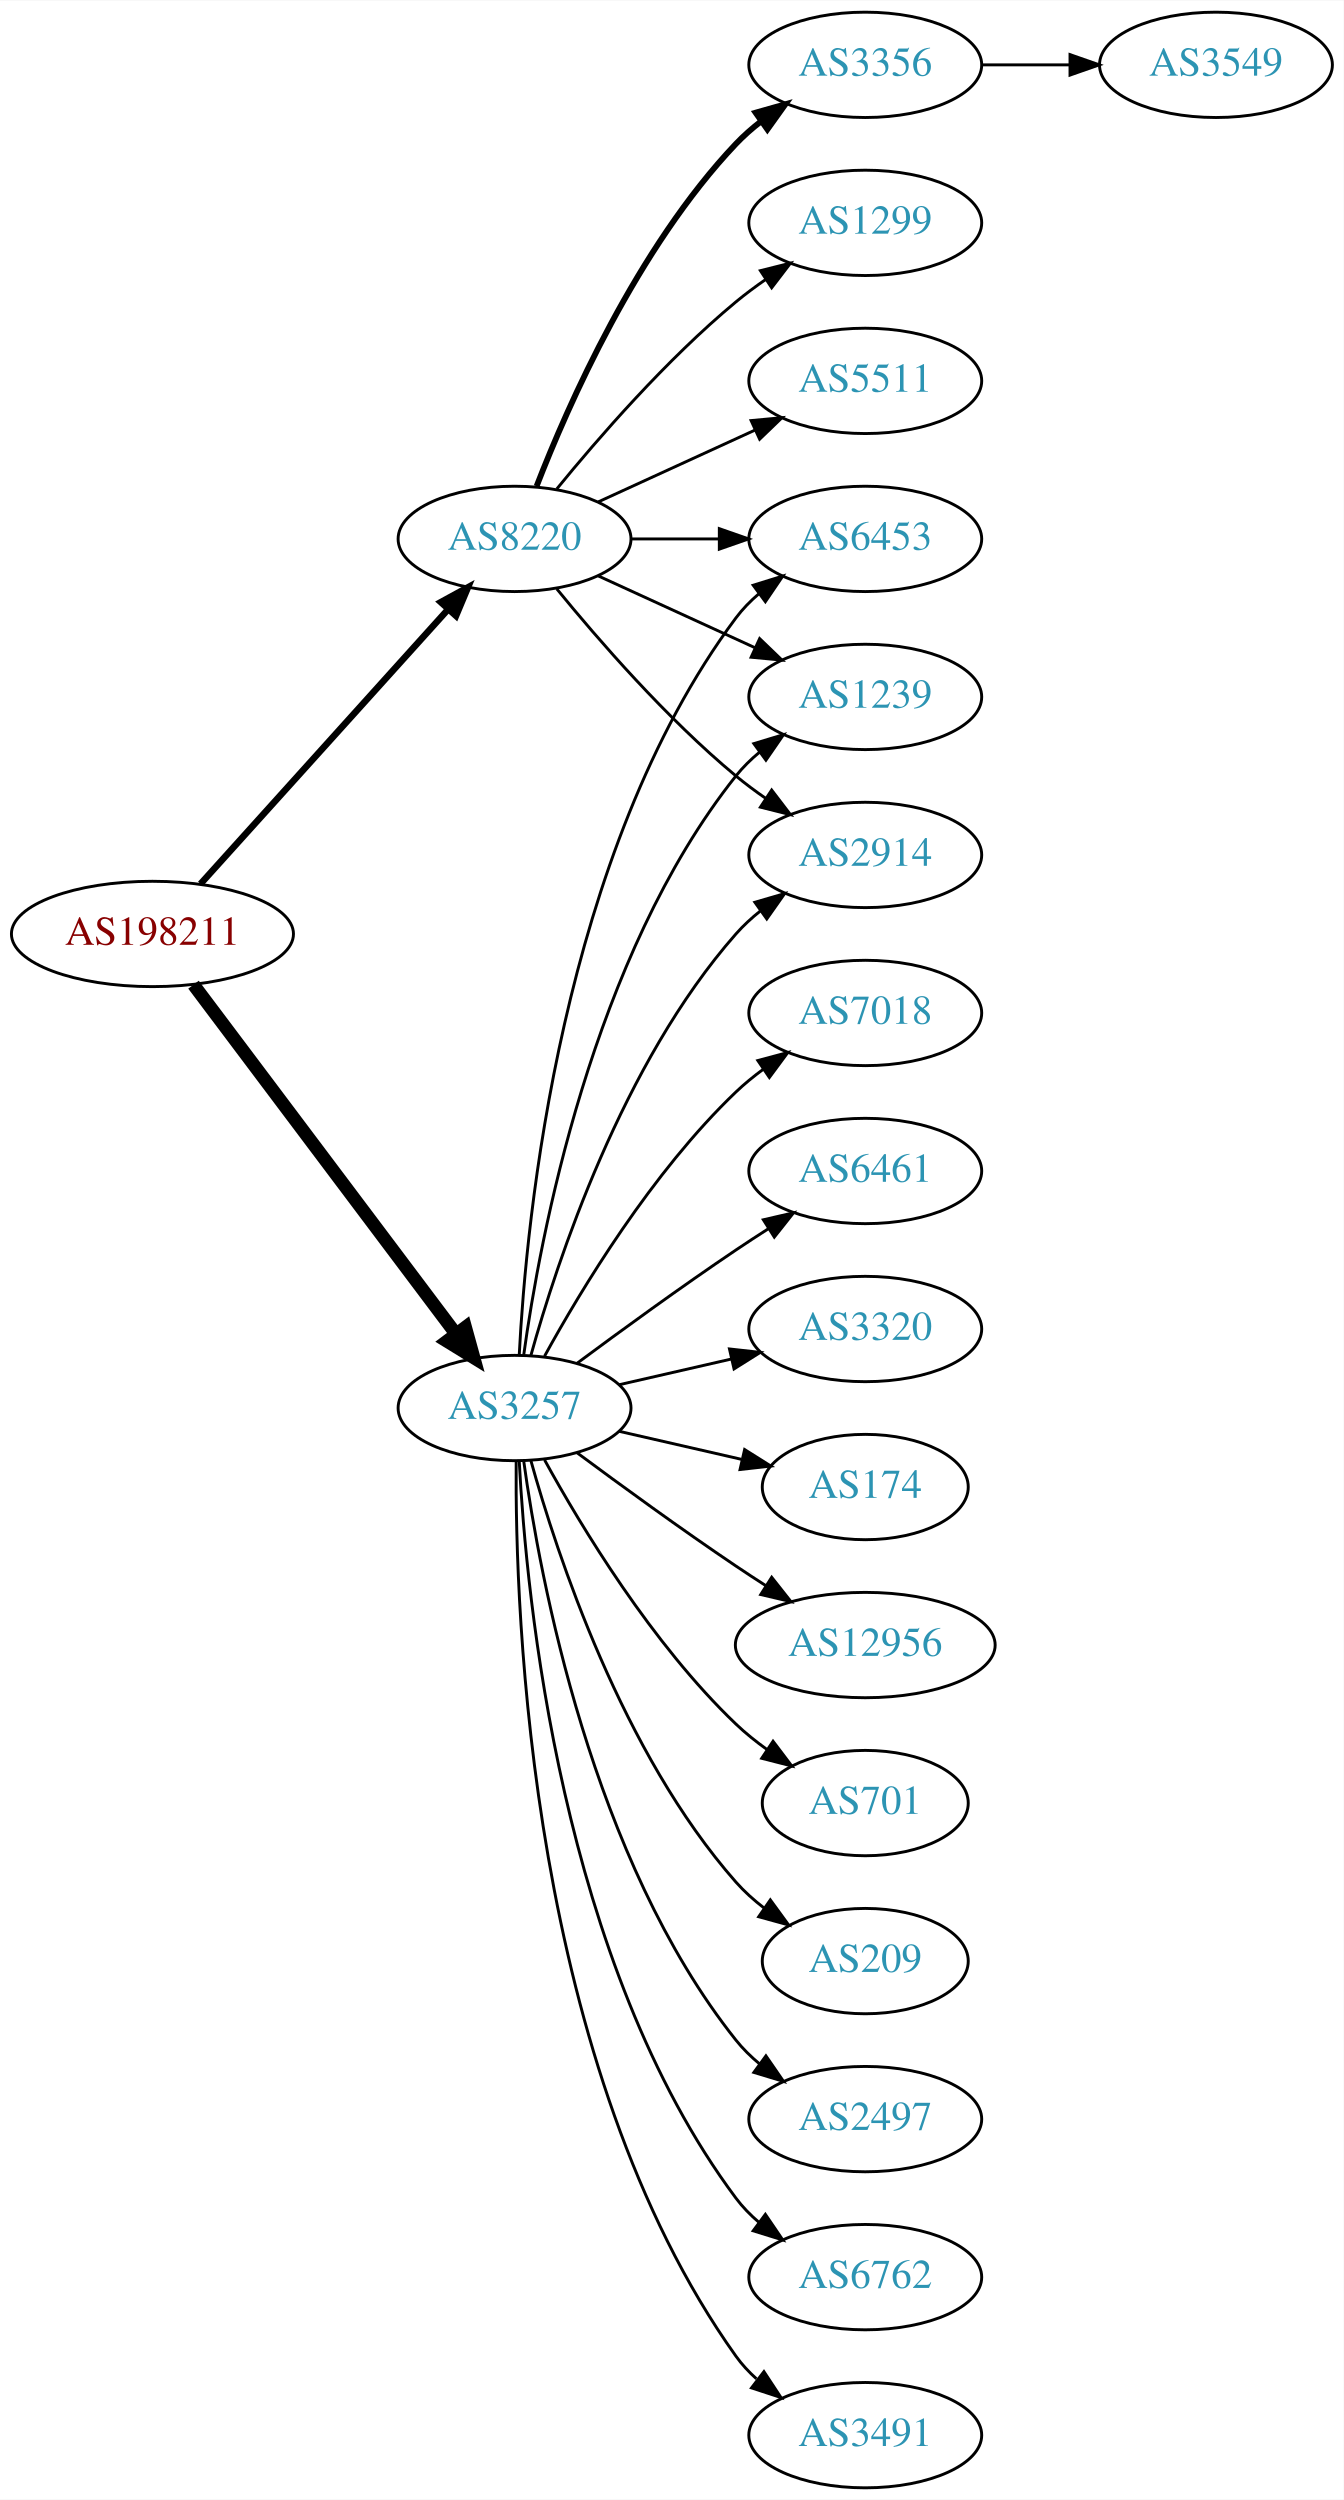
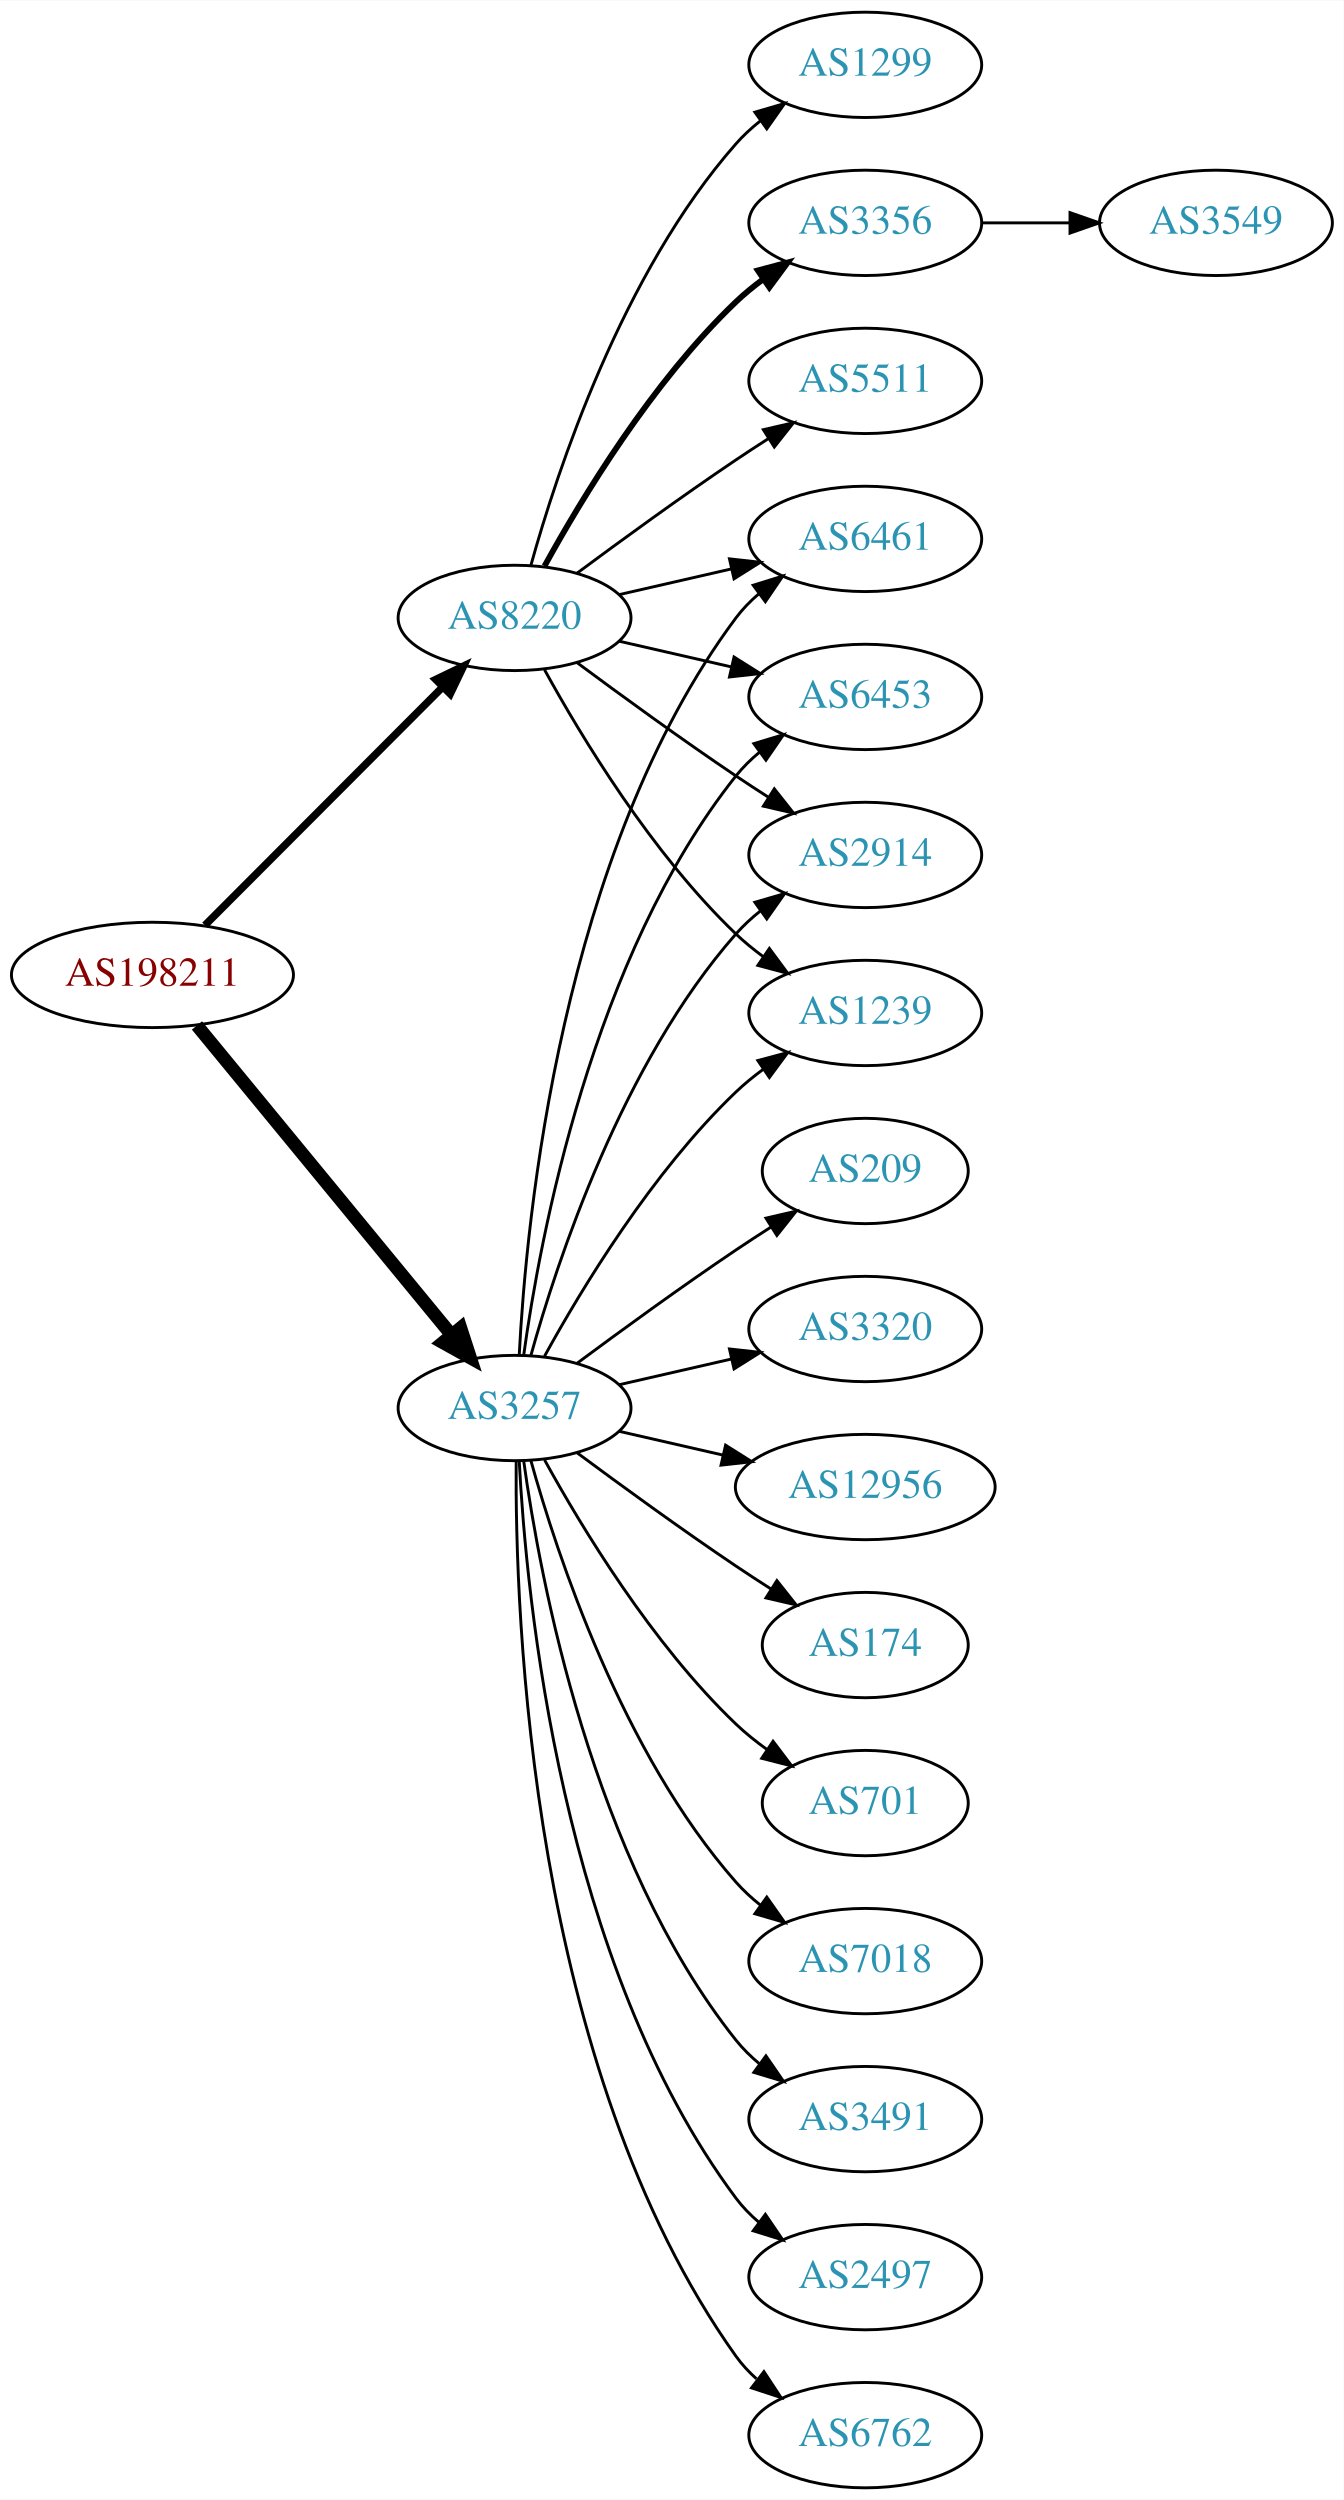
<svg xmlns="http://www.w3.org/2000/svg" xmlns:xlink="http://www.w3.org/1999/xlink" width="459pt" height="854pt" viewBox="0.00 0.00 459.17 854.00">
  <g id="graph0" class="graph" transform="scale(1 1) rotate(0) translate(4 850)">
    <polygon fill="white" stroke="none" points="-4,4 -4,-850 455.17,-850 455.17,4 -4,4" />
    <g id="node1" class="node">
      <g id="a_node1">
        <a xlink:href="/asn/198211" xlink:title="AS198211 ~ EGGER-AS [AT]">
-           <ellipse fill="#ffffff" stroke="black" cx="48.096" cy="-531" rx="48.192" ry="18" />
-           <text text-anchor="middle" x="48.096" y="-527.3" font-family="Times,serif" font-size="14.00" fill="#880000">AS198211</text>
+           <ellipse fill="#ffffff" stroke="black" cx="48.096" cy="-517" rx="48.192" ry="18" />
+           <text text-anchor="middle" x="48.096" y="-513.3" font-family="Times,serif" font-size="14.00" fill="#880000">AS198211</text>
        </a>
      </g>
    </g>
    <g id="node2" class="node">
      <g id="a_node2">
        <a xlink:href="/asn/3257" xlink:title="AS3257 ~ GTT [DE]">
          <ellipse fill="#ffffff" stroke="black" cx="171.838" cy="-369" rx="39.794" ry="18" />
          <text text-anchor="middle" x="171.838" y="-365.3" font-family="Times,serif" font-size="14.00" fill="#2c94b3">AS3257</text>
        </a>
      </g>
    </g>
    <g id="edge1" class="edge">
-       <path fill="none" stroke="black" stroke-width="4.5" d="M62.124,-513.663C83.634,-485.04 126.675,-427.767 151.664,-394.514" />
-       <polygon fill="black" stroke="black" stroke-width="4.5" points="155.043,-396.572 157.903,-386.212 148.748,-391.841 155.043,-396.572" />
+       <path fill="none" stroke="black" stroke-width="4.5" d="M63.299,-499.733C84.742,-473.666 125.493,-424.126 150.208,-394.079" />
+       <polygon fill="black" stroke="black" stroke-width="4.5" points="153.413,-396.381 156.725,-386.157 147.331,-391.379 153.413,-396.381" />
    </g>
    <g id="node3" class="node">
      <g id="a_node3">
        <a xlink:href="/asn/8220" xlink:title="AS8220 ~ COLT [GB]">
-           <ellipse fill="#ffffff" stroke="black" cx="171.838" cy="-666" rx="39.794" ry="18" />
-           <text text-anchor="middle" x="171.838" y="-662.3" font-family="Times,serif" font-size="14.00" fill="#2c94b3">AS8220</text>
+           <ellipse fill="#ffffff" stroke="black" cx="171.838" cy="-639" rx="39.794" ry="18" />
+           <text text-anchor="middle" x="171.838" y="-635.3" font-family="Times,serif" font-size="14.00" fill="#2c94b3">AS8220</text>
        </a>
      </g>
    </g>
    <g id="edge2" class="edge">
-       <path fill="none" stroke="black" stroke-width="2.25" d="M64.514,-548.098C85.945,-571.862 124.837,-614.99 149.174,-641.977" />
-       <polygon fill="black" stroke="black" stroke-width="2.25" points="146.629,-644.381 155.925,-649.463 151.827,-639.693 146.629,-644.381" />
+       <path fill="none" stroke="black" stroke-width="2.571" d="M66.023,-533.964C87.129,-555.114 123.327,-591.388 147.17,-615.282" />
+       <polygon fill="black" stroke="black" stroke-width="2.571" points="144.902,-617.964 154.443,-622.57 149.857,-613.019 144.902,-617.964" />
    </g>
    <g id="node4" class="node">
      <g id="a_node4">
-         <a xlink:href="/asn/6762" xlink:title="AS6762 ~ TELECOM ITALIA SPARKLE S.p.A. [IT]">
+         <a xlink:href="/asn/2914" xlink:title="AS2914 ~ NTT America, Inc. [US]">
+           <ellipse fill="#ffffff" stroke="black" cx="291.681" cy="-558" rx="39.794" ry="18" />
+           <text text-anchor="middle" x="291.681" y="-554.3" font-family="Times,serif" font-size="14.00" fill="#2c94b3">AS2914</text>
+         </a>
+       </g>
+     </g>
+     <g id="edge3" class="edge">
+       <path fill="none" stroke="black" d="M177.411,-386.946C186.317,-418.995 208.601,-486.842 247.484,-531 249.968,-533.821 252.818,-536.449 255.844,-538.871" />
+       <polygon fill="black" stroke="black" points="253.961,-541.828 264.133,-544.791 258.029,-536.131 253.961,-541.828" />
+     </g>
+     <g id="node5" class="node">
+       <g id="a_node5">
+         <a xlink:href="/asn/174" xlink:title="AS174 ~ Cogent Communications [US]">
+           <ellipse fill="#ffffff" stroke="black" cx="291.681" cy="-288" rx="35.194" ry="18" />
+           <text text-anchor="middle" x="291.681" y="-284.3" font-family="Times,serif" font-size="14.00" fill="#2c94b3">AS174</text>
+         </a>
+       </g>
+     </g>
+     <g id="edge4" class="edge">
+       <path fill="none" stroke="black" d="M193.168,-353.723C208.031,-342.696 228.775,-327.593 247.484,-315 251.302,-312.431 255.352,-309.79 259.382,-307.214" />
+       <polygon fill="black" stroke="black" points="261.486,-310.025 268.076,-301.729 257.751,-304.105 261.486,-310.025" />
+     </g>
+     <g id="node6" class="node">
+       <g id="a_node6">
+         <a xlink:href="/asn/1239" xlink:title="AS1239 ~ Sprint [US]">
+           <ellipse fill="#ffffff" stroke="black" cx="291.681" cy="-504" rx="39.794" ry="18" />
+           <text text-anchor="middle" x="291.681" y="-500.3" font-family="Times,serif" font-size="14.00" fill="#2c94b3">AS1239</text>
+         </a>
+       </g>
+     </g>
+     <g id="edge5" class="edge">
+       <path fill="none" stroke="black" d="M182.079,-386.713C194.625,-409.561 218.802,-449.611 247.484,-477 250.353,-479.739 253.542,-482.347 256.851,-484.785" />
+       <polygon fill="black" stroke="black" points="254.974,-487.742 265.21,-490.477 258.914,-481.956 254.974,-487.742" />
+     </g>
+     <g id="node7" class="node">
+       <g id="a_node7">
+         <a xlink:href="/asn/701" xlink:title="AS701 ~ UUNET [US]">
+           <ellipse fill="#ffffff" stroke="black" cx="291.681" cy="-234" rx="35.194" ry="18" />
+           <text text-anchor="middle" x="291.681" y="-230.3" font-family="Times,serif" font-size="14.00" fill="#2c94b3">AS701</text>
+         </a>
+       </g>
+     </g>
+     <g id="edge6" class="edge">
+       <path fill="none" stroke="black" d="M182.079,-351.287C194.625,-328.439 218.802,-288.389 247.484,-261 250.738,-257.893 254.405,-254.954 258.192,-252.24" />
+       <polygon fill="black" stroke="black" points="260.169,-255.128 266.56,-246.678 256.294,-249.299 260.169,-255.128" />
+     </g>
+     <g id="node8" class="node">
+       <g id="a_node8">
+         <a xlink:href="/asn/7018" xlink:title="AS7018 ~ AT&amp;T Services, Inc. [US]">
+           <ellipse fill="#ffffff" stroke="black" cx="291.681" cy="-180" rx="39.794" ry="18" />
+           <text text-anchor="middle" x="291.681" y="-176.3" font-family="Times,serif" font-size="14.00" fill="#2c94b3">AS7018</text>
+         </a>
+       </g>
+     </g>
+     <g id="edge7" class="edge">
+       <path fill="none" stroke="black" d="M177.411,-351.054C186.317,-319.005 208.601,-251.158 247.484,-207 249.968,-204.179 252.818,-201.551 255.844,-199.129" />
+       <polygon fill="black" stroke="black" points="258.029,-201.869 264.133,-193.209 253.961,-196.172 258.029,-201.869" />
+     </g>
+     <g id="node9" class="node">
+       <g id="a_node9">
+         <a xlink:href="/asn/3491" xlink:title="AS3491 ~ PCCW Global, Inc. [US]">
+           <ellipse fill="#ffffff" stroke="black" cx="291.681" cy="-126" rx="39.794" ry="18" />
+           <text text-anchor="middle" x="291.681" y="-122.3" font-family="Times,serif" font-size="14.00" fill="#2c94b3">AS3491</text>
+         </a>
+       </g>
+     </g>
+     <g id="edge8" class="edge">
+       <path fill="none" stroke="black" d="M174.977,-350.83C180.477,-311.026 198.303,-214.767 247.484,-153 249.826,-150.06 252.58,-147.351 255.546,-144.879" />
+       <polygon fill="black" stroke="black" points="257.738,-147.612 263.752,-138.89 253.611,-141.958 257.738,-147.612" />
+     </g>
+     <g id="node10" class="node">
+       <g id="a_node10">
+         <a xlink:href="/asn/6461" xlink:title="AS6461 ~ Zayo Bandwidth [US]">
+           <ellipse fill="#ffffff" stroke="black" cx="291.681" cy="-666" rx="39.794" ry="18" />
+           <text text-anchor="middle" x="291.681" y="-662.3" font-family="Times,serif" font-size="14.00" fill="#2c94b3">AS6461</text>
+         </a>
+       </g>
+     </g>
+     <g id="edge9" class="edge">
+       <path fill="none" stroke="black" d="M173.43,-387.023C175.806,-433.412 187.724,-558.893 247.484,-639 249.732,-642.013 252.424,-644.769 255.35,-647.272" />
+       <polygon fill="black" stroke="black" points="253.381,-650.169 263.502,-653.303 257.545,-644.542 253.381,-650.169" />
+     </g>
+     <g id="node11" class="node">
+       <g id="a_node11">
+         <a xlink:href="/asn/2497" xlink:title="AS2497 ~ Internet Initiative Japan Inc. [JP]">
          <ellipse fill="#ffffff" stroke="black" cx="291.681" cy="-72" rx="39.794" ry="18" />
-           <text text-anchor="middle" x="291.681" y="-68.3" font-family="Times,serif" font-size="14.00" fill="#2c94b3">AS6762</text>
-         </a>
-       </g>
-     </g>
-     <g id="edge3" class="edge">
+           <text text-anchor="middle" x="291.681" y="-68.3" font-family="Times,serif" font-size="14.00" fill="#2c94b3">AS2497</text>
+         </a>
+       </g>
+     </g>
+     <g id="edge10" class="edge">
      <path fill="none" stroke="black" d="M173.43,-350.977C175.806,-304.588 187.724,-179.107 247.484,-99 249.732,-95.987 252.424,-93.231 255.35,-90.728" />
      <polygon fill="black" stroke="black" points="257.545,-93.459 263.502,-84.697 253.381,-87.831 257.545,-93.459" />
    </g>
-     <g id="node5" class="node">
-       <g id="a_node5">
-         <a xlink:href="/asn/6453" xlink:title="AS6453 ~ TATA COMMUNICATIONS (AMERICA) INC [US]">
-           <ellipse fill="#ffffff" stroke="black" cx="291.681" cy="-666" rx="39.794" ry="18" />
-           <text text-anchor="middle" x="291.681" y="-662.3" font-family="Times,serif" font-size="14.00" fill="#2c94b3">AS6453</text>
-         </a>
-       </g>
-     </g>
-     <g id="edge4" class="edge">
-       <path fill="none" stroke="black" d="M173.43,-387.023C175.806,-433.412 187.724,-558.893 247.484,-639 249.732,-642.013 252.424,-644.769 255.35,-647.272" />
-       <polygon fill="black" stroke="black" points="253.381,-650.169 263.502,-653.303 257.545,-644.542 253.381,-650.169" />
-     </g>
-     <g id="node6" class="node">
-       <g id="a_node6">
-         <a xlink:href="/asn/3491" xlink:title="AS3491 ~ PCCW Global, Inc. [US]">
+     <g id="node12" class="node">
+       <g id="a_node12">
+         <a xlink:href="/asn/6762" xlink:title="AS6762 ~ TELECOM ITALIA SPARKLE S.p.A. [IT]">
          <ellipse fill="#ffffff" stroke="black" cx="291.681" cy="-18" rx="39.794" ry="18" />
-           <text text-anchor="middle" x="291.681" y="-14.3" font-family="Times,serif" font-size="14.00" fill="#2c94b3">AS3491</text>
-         </a>
-       </g>
-     </g>
-     <g id="edge5" class="edge">
+           <text text-anchor="middle" x="291.681" y="-14.3" font-family="Times,serif" font-size="14.00" fill="#2c94b3">AS6762</text>
+         </a>
+       </g>
+     </g>
+     <g id="edge11" class="edge">
      <path fill="none" stroke="black" d="M172.387,-350.937C171.967,-298.497 177.121,-143.707 247.484,-45 249.486,-42.191 251.881,-39.612 254.502,-37.257" />
      <polygon fill="black" stroke="black" points="257.055,-39.712 262.879,-30.861 252.807,-34.148 257.055,-39.712" />
    </g>
-     <g id="node7" class="node">
-       <g id="a_node7">
-         <a xlink:href="/asn/7018" xlink:title="AS7018 ~ AT&amp;T Services, Inc. [US]">
-           <ellipse fill="#ffffff" stroke="black" cx="291.681" cy="-504" rx="39.794" ry="18" />
-           <text text-anchor="middle" x="291.681" y="-500.3" font-family="Times,serif" font-size="14.00" fill="#2c94b3">AS7018</text>
-         </a>
-       </g>
-     </g>
-     <g id="edge6" class="edge">
-       <path fill="none" stroke="black" d="M182.079,-386.713C194.625,-409.561 218.802,-449.611 247.484,-477 250.353,-479.739 253.542,-482.347 256.851,-484.785" />
-       <polygon fill="black" stroke="black" points="254.974,-487.742 265.21,-490.477 258.914,-481.956 254.974,-487.742" />
-     </g>
-     <g id="node8" class="node">
-       <g id="a_node8">
-         <a xlink:href="/asn/1239" xlink:title="AS1239 ~ Sprint [US]">
-           <ellipse fill="#ffffff" stroke="black" cx="291.681" cy="-612" rx="39.794" ry="18" />
-           <text text-anchor="middle" x="291.681" y="-608.3" font-family="Times,serif" font-size="14.00" fill="#2c94b3">AS1239</text>
-         </a>
-       </g>
-     </g>
-     <g id="edge7" class="edge">
-       <path fill="none" stroke="black" d="M174.977,-387.17C180.477,-426.974 198.303,-523.233 247.484,-585 249.826,-587.94 252.58,-590.649 255.546,-593.121" />
-       <polygon fill="black" stroke="black" points="253.611,-596.042 263.752,-599.11 257.738,-590.388 253.611,-596.042" />
-     </g>
-     <g id="node9" class="node">
-       <g id="a_node9">
-         <a xlink:href="/asn/6461" xlink:title="AS6461 ~ Zayo Bandwidth [US]">
-           <ellipse fill="#ffffff" stroke="black" cx="291.681" cy="-450" rx="39.794" ry="18" />
-           <text text-anchor="middle" x="291.681" y="-446.3" font-family="Times,serif" font-size="14.00" fill="#2c94b3">AS6461</text>
-         </a>
-       </g>
-     </g>
-     <g id="edge8" class="edge">
-       <path fill="none" stroke="black" d="M193.168,-384.277C208.031,-395.304 228.775,-410.407 247.484,-423 251.033,-425.389 254.784,-427.839 258.532,-430.242" />
-       <polygon fill="black" stroke="black" points="256.858,-433.325 267.181,-435.712 260.6,-427.409 256.858,-433.325" />
-     </g>
-     <g id="node10" class="node">
-       <g id="a_node10">
+     <g id="node13" class="node">
+       <g id="a_node13">
+         <a xlink:href="/asn/209" xlink:title="AS209 ~ CenturyLink Communications, LLC [US]">
+           <ellipse fill="#ffffff" stroke="black" cx="291.681" cy="-450" rx="35.194" ry="18" />
+           <text text-anchor="middle" x="291.681" y="-446.3" font-family="Times,serif" font-size="14.00" fill="#2c94b3">AS209</text>
+         </a>
+       </g>
+     </g>
+     <g id="edge12" class="edge">
+       <path fill="none" stroke="black" d="M193.168,-384.277C208.031,-395.304 228.775,-410.407 247.484,-423 251.302,-425.569 255.352,-428.21 259.382,-430.786" />
+       <polygon fill="black" stroke="black" points="257.751,-433.895 268.076,-436.271 261.486,-427.975 257.751,-433.895" />
+     </g>
+     <g id="node14" class="node">
+       <g id="a_node14">
        <a xlink:href="/asn/3320" xlink:title="AS3320 ~ DTAG [DE]">
          <ellipse fill="#ffffff" stroke="black" cx="291.681" cy="-396" rx="39.794" ry="18" />
          <text text-anchor="middle" x="291.681" y="-392.3" font-family="Times,serif" font-size="14.00" fill="#2c94b3">AS3320</text>
        </a>
      </g>
    </g>
-     <g id="edge9" class="edge">
+     <g id="edge13" class="edge">
      <path fill="none" stroke="black" d="M207.557,-376.955C219.557,-379.704 233.178,-382.825 245.871,-385.733" />
      <polygon fill="black" stroke="black" points="245.273,-389.187 255.802,-388.009 246.836,-382.364 245.273,-389.187" />
    </g>
-     <g id="node11" class="node">
-       <g id="a_node11">
-         <a xlink:href="/asn/174" xlink:title="AS174 ~ Cogent Communications [US]">
-           <ellipse fill="#ffffff" stroke="black" cx="291.681" cy="-342" rx="35.194" ry="18" />
-           <text text-anchor="middle" x="291.681" y="-338.3" font-family="Times,serif" font-size="14.00" fill="#2c94b3">AS174</text>
-         </a>
-       </g>
-     </g>
-     <g id="edge10" class="edge">
-       <path fill="none" stroke="black" d="M207.557,-361.045C220.65,-358.045 235.672,-354.604 249.313,-351.478" />
-       <polygon fill="black" stroke="black" points="250.454,-354.807 259.42,-349.162 248.891,-347.984 250.454,-354.807" />
-     </g>
-     <g id="node12" class="node">
-       <g id="a_node12">
-         <a xlink:href="/asn/2914" xlink:title="AS2914 ~ NTT America, Inc. [US]">
-           <ellipse fill="#ffffff" stroke="black" cx="291.681" cy="-558" rx="39.794" ry="18" />
-           <text text-anchor="middle" x="291.681" y="-554.3" font-family="Times,serif" font-size="14.00" fill="#2c94b3">AS2914</text>
-         </a>
-       </g>
-     </g>
-     <g id="edge11" class="edge">
-       <path fill="none" stroke="black" d="M177.411,-386.946C186.317,-418.995 208.601,-486.842 247.484,-531 249.968,-533.821 252.818,-536.449 255.844,-538.871" />
-       <polygon fill="black" stroke="black" points="253.961,-541.828 264.133,-544.791 258.029,-536.131 253.961,-541.828" />
-     </g>
-     <g id="node13" class="node">
-       <g id="a_node13">
-         <a xlink:href="/asn/12956" xlink:title="AS12956 ~ TELXIUS [ES]">
-           <ellipse fill="#ffffff" stroke="black" cx="291.681" cy="-288" rx="44.393" ry="18" />
-           <text text-anchor="middle" x="291.681" y="-284.3" font-family="Times,serif" font-size="14.00" fill="#2c94b3">AS12956</text>
-         </a>
-       </g>
-     </g>
-     <g id="edge12" class="edge">
-       <path fill="none" stroke="black" d="M193.168,-353.723C208.031,-342.696 228.775,-327.593 247.484,-315 250.774,-312.785 254.237,-310.518 257.711,-308.285" />
-       <polygon fill="black" stroke="black" points="259.708,-311.163 266.279,-302.852 255.959,-305.252 259.708,-311.163" />
-     </g>
-     <g id="node14" class="node">
-       <g id="a_node14">
-         <a xlink:href="/asn/701" xlink:title="AS701 ~ UUNET [US]">
-           <ellipse fill="#ffffff" stroke="black" cx="291.681" cy="-234" rx="35.194" ry="18" />
-           <text text-anchor="middle" x="291.681" y="-230.3" font-family="Times,serif" font-size="14.00" fill="#2c94b3">AS701</text>
-         </a>
-       </g>
-     </g>
-     <g id="edge13" class="edge">
-       <path fill="none" stroke="black" d="M182.079,-351.287C194.625,-328.439 218.802,-288.389 247.484,-261 250.738,-257.893 254.405,-254.954 258.192,-252.24" />
-       <polygon fill="black" stroke="black" points="260.169,-255.128 266.56,-246.678 256.294,-249.299 260.169,-255.128" />
-     </g>
    <g id="node15" class="node">
      <g id="a_node15">
-         <a xlink:href="/asn/209" xlink:title="AS209 ~ CenturyLink Communications, LLC [US]">
-           <ellipse fill="#ffffff" stroke="black" cx="291.681" cy="-180" rx="35.194" ry="18" />
-           <text text-anchor="middle" x="291.681" y="-176.3" font-family="Times,serif" font-size="14.00" fill="#2c94b3">AS209</text>
+         <a xlink:href="/asn/12956" xlink:title="AS12956 ~ TELXIUS [ES]">
+           <ellipse fill="#ffffff" stroke="black" cx="291.681" cy="-342" rx="44.393" ry="18" />
+           <text text-anchor="middle" x="291.681" y="-338.3" font-family="Times,serif" font-size="14.00" fill="#2c94b3">AS12956</text>
        </a>
      </g>
    </g>
    <g id="edge14" class="edge">
-       <path fill="none" stroke="black" d="M177.411,-351.054C186.317,-319.005 208.601,-251.158 247.484,-207 250.312,-203.789 253.613,-200.828 257.108,-198.136" />
-       <polygon fill="black" stroke="black" points="259.242,-200.916 265.483,-192.355 255.265,-195.155 259.242,-200.916" />
+       <path fill="none" stroke="black" d="M207.557,-361.045C218.696,-358.493 231.231,-355.621 243.124,-352.896" />
+       <polygon fill="black" stroke="black" points="243.953,-356.297 252.918,-350.652 242.389,-349.474 243.953,-356.297" />
    </g>
    <g id="node16" class="node">
      <g id="a_node16">
-         <a xlink:href="/asn/2497" xlink:title="AS2497 ~ Internet Initiative Japan Inc. [JP]">
-           <ellipse fill="#ffffff" stroke="black" cx="291.681" cy="-126" rx="39.794" ry="18" />
-           <text text-anchor="middle" x="291.681" y="-122.3" font-family="Times,serif" font-size="14.00" fill="#2c94b3">AS2497</text>
+         <a xlink:href="/asn/6453" xlink:title="AS6453 ~ TATA COMMUNICATIONS (AMERICA) INC [US]">
+           <ellipse fill="#ffffff" stroke="black" cx="291.681" cy="-612" rx="39.794" ry="18" />
+           <text text-anchor="middle" x="291.681" y="-608.3" font-family="Times,serif" font-size="14.00" fill="#2c94b3">AS6453</text>
        </a>
      </g>
    </g>
    <g id="edge15" class="edge">
-       <path fill="none" stroke="black" d="M174.977,-350.83C180.477,-311.026 198.303,-214.767 247.484,-153 249.826,-150.06 252.58,-147.351 255.546,-144.879" />
-       <polygon fill="black" stroke="black" points="257.738,-147.612 263.752,-138.89 253.611,-141.958 257.738,-147.612" />
-     </g>
-     <g id="edge17" class="edge">
-       <path fill="none" stroke="black" d="M211.751,-666C221.304,-666 231.654,-666 241.616,-666" />
-       <polygon fill="black" stroke="black" points="241.809,-669.5 251.809,-666 241.809,-662.5 241.809,-669.5" />
+       <path fill="none" stroke="black" d="M174.977,-387.17C180.477,-426.974 198.303,-523.233 247.484,-585 249.826,-587.94 252.58,-590.649 255.546,-593.121" />
+       <polygon fill="black" stroke="black" points="253.611,-596.042 263.752,-599.11 257.738,-590.388 253.611,-596.042" />
    </g>
    <g id="edge21" class="edge">
-       <path fill="none" stroke="black" d="M200.467,-653.339C216.424,-646.027 236.694,-636.739 253.977,-628.819" />
-       <polygon fill="black" stroke="black" points="255.592,-631.929 263.225,-624.581 252.676,-625.565 255.592,-631.929" />
+       <path fill="none" stroke="black" d="M193.168,-623.723C208.031,-612.696 228.775,-597.593 247.484,-585 251.033,-582.611 254.784,-580.161 258.532,-577.758" />
+       <polygon fill="black" stroke="black" points="260.6,-580.591 267.181,-572.288 256.858,-574.675 260.6,-580.591" />
+     </g>
+     <g id="edge20" class="edge">
+       <path fill="none" stroke="black" d="M182.079,-621.287C194.625,-598.439 218.802,-558.389 247.484,-531 250.353,-528.261 253.542,-525.653 256.851,-523.215" />
+       <polygon fill="black" stroke="black" points="258.914,-526.044 265.21,-517.523 254.974,-520.258 258.914,-526.044" />
+     </g>
+     <g id="edge16" class="edge">
+       <path fill="none" stroke="black" d="M207.557,-646.955C219.557,-649.704 233.178,-652.825 245.871,-655.733" />
+       <polygon fill="black" stroke="black" points="245.273,-659.187 255.802,-658.009 246.836,-652.364 245.273,-659.187" />
    </g>
    <g id="edge19" class="edge">
-       <path fill="none" stroke="black" d="M186.257,-648.935C200.372,-631.625 223.786,-604.655 247.484,-585 250.701,-582.332 254.201,-579.73 257.772,-577.259" />
-       <polygon fill="black" stroke="black" points="259.695,-580.183 266.128,-571.764 255.85,-574.334 259.695,-580.183" />
+       <path fill="none" stroke="black" d="M207.557,-631.045C219.557,-628.296 233.178,-625.175 245.871,-622.267" />
+       <polygon fill="black" stroke="black" points="246.836,-625.636 255.802,-619.991 245.273,-618.813 246.836,-625.636" />
    </g>
    <g id="node17" class="node">
      <g id="a_node17">
-         <a xlink:href="/asn/3356" xlink:title="AS3356 ~ Level 3 Parent, LLC [US]">
+         <a xlink:href="/asn/1299" xlink:title="AS1299 ~ Telia Carrier [EU]">
          <ellipse fill="#ffffff" stroke="black" cx="291.681" cy="-828" rx="39.794" ry="18" />
-           <text text-anchor="middle" x="291.681" y="-824.3" font-family="Times,serif" font-size="14.00" fill="#2c94b3">AS3356</text>
-         </a>
-       </g>
-     </g>
-     <g id="edge16" class="edge">
-       <path fill="none" stroke="black" stroke-width="2" d="M179.361,-683.994C190.112,-711.728 213.769,-765.429 247.484,-801 250.07,-803.728 252.988,-806.294 256.056,-808.677" />
-       <polygon fill="black" stroke="black" stroke-width="2" points="254.21,-811.658 264.404,-814.543 258.234,-805.93 254.21,-811.658" />
+           <text text-anchor="middle" x="291.681" y="-824.3" font-family="Times,serif" font-size="14.00" fill="#2c94b3">AS1299</text>
+         </a>
+       </g>
+     </g>
+     <g id="edge17" class="edge">
+       <path fill="none" stroke="black" d="M177.411,-656.946C186.317,-688.995 208.601,-756.842 247.484,-801 249.968,-803.821 252.818,-806.449 255.844,-808.871" />
+       <polygon fill="black" stroke="black" points="253.961,-811.828 264.133,-814.791 258.029,-806.131 253.961,-811.828" />
    </g>
    <g id="node18" class="node">
      <g id="a_node18">
-         <a xlink:href="/asn/1299" xlink:title="AS1299 ~ Telia Carrier [EU]">
+         <a xlink:href="/asn/3356" xlink:title="AS3356 ~ Level 3 Parent, LLC [US]">
          <ellipse fill="#ffffff" stroke="black" cx="291.681" cy="-774" rx="39.794" ry="18" />
-           <text text-anchor="middle" x="291.681" y="-770.3" font-family="Times,serif" font-size="14.00" fill="#2c94b3">AS1299</text>
+           <text text-anchor="middle" x="291.681" y="-770.3" font-family="Times,serif" font-size="14.00" fill="#2c94b3">AS3356</text>
        </a>
      </g>
    </g>
    <g id="edge18" class="edge">
-       <path fill="none" stroke="black" d="M186.257,-683.065C200.372,-700.375 223.786,-727.345 247.484,-747 250.701,-749.668 254.201,-752.27 257.772,-754.741" />
-       <polygon fill="black" stroke="black" points="255.85,-757.666 266.128,-760.236 259.695,-751.817 255.85,-757.666" />
+       <path fill="none" stroke="black" stroke-width="2" d="M182.079,-656.713C194.625,-679.561 218.802,-719.611 247.484,-747 250.353,-749.739 253.542,-752.347 256.851,-754.785" />
+       <polygon fill="black" stroke="black" stroke-width="2" points="254.974,-757.742 265.21,-760.477 258.914,-751.956 254.974,-757.742" />
    </g>
    <g id="node19" class="node">
      <g id="a_node19">
        <a xlink:href="/asn/5511" xlink:title="AS5511 ~ Orange S.A. [FR]">
          <ellipse fill="#ffffff" stroke="black" cx="291.681" cy="-720" rx="39.794" ry="18" />
          <text text-anchor="middle" x="291.681" y="-716.3" font-family="Times,serif" font-size="14.00" fill="#2c94b3">AS5511</text>
        </a>
      </g>
    </g>
-     <g id="edge20" class="edge">
-       <path fill="none" stroke="black" d="M200.467,-678.661C216.424,-685.973 236.694,-695.261 253.977,-703.181" />
-       <polygon fill="black" stroke="black" points="252.676,-706.435 263.225,-707.419 255.592,-700.071 252.676,-706.435" />
+     <g id="edge22" class="edge">
+       <path fill="none" stroke="black" d="M193.168,-654.277C208.031,-665.304 228.775,-680.407 247.484,-693 251.033,-695.389 254.784,-697.839 258.532,-700.242" />
+       <polygon fill="black" stroke="black" points="256.858,-703.325 267.181,-705.712 260.6,-697.409 256.858,-703.325" />
    </g>
    <g id="node20" class="node">
      <g id="a_node20">
        <a xlink:href="/asn/3549" xlink:title="AS3549 ~ Level 3 Parent, LLC [US]">
-           <ellipse fill="#ffffff" stroke="black" cx="411.523" cy="-828" rx="39.794" ry="18" />
-           <text text-anchor="middle" x="411.523" y="-824.3" font-family="Times,serif" font-size="14.00" fill="#2c94b3">AS3549</text>
-         </a>
-       </g>
-     </g>
-     <g id="edge22" class="edge">
-       <path fill="none" stroke="black" d="M331.593,-828C341.146,-828 351.496,-828 361.459,-828" />
-       <polygon fill="black" stroke="black" points="361.651,-831.5 371.651,-828 361.651,-824.5 361.651,-831.5" />
+           <ellipse fill="#ffffff" stroke="black" cx="411.523" cy="-774" rx="39.794" ry="18" />
+           <text text-anchor="middle" x="411.523" y="-770.3" font-family="Times,serif" font-size="14.00" fill="#2c94b3">AS3549</text>
+         </a>
+       </g>
+     </g>
+     <g id="edge23" class="edge">
+       <path fill="none" stroke="black" d="M331.593,-774C341.146,-774 351.496,-774 361.459,-774" />
+       <polygon fill="black" stroke="black" points="361.651,-777.5 371.651,-774 361.651,-770.5 361.651,-777.5" />
    </g>
  </g>
</svg>
